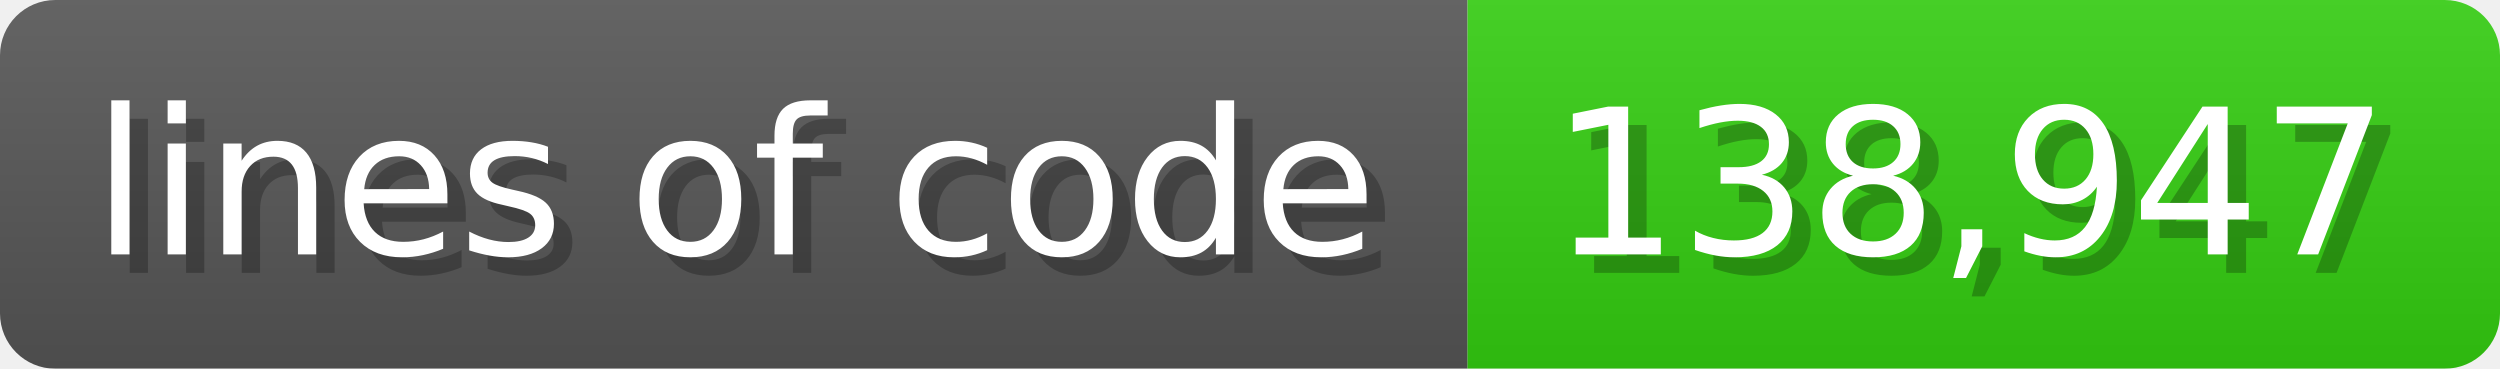
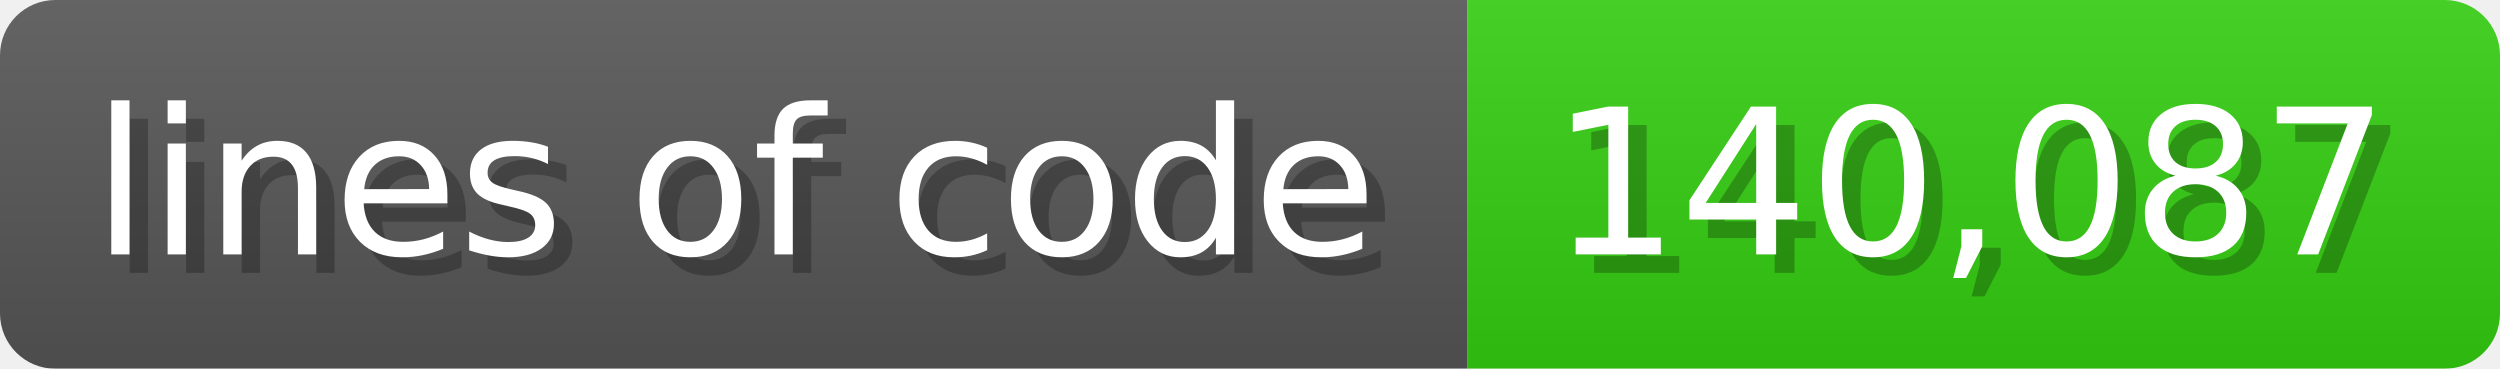
<svg xmlns="http://www.w3.org/2000/svg" width="135.6" height="20" viewBox="0 0 1356 200">
  <linearGradient id="a" x2="0" y2="100%">
    <stop offset="0" stop-opacity=".1" stop-color="#EEE" />
    <stop offset="1" stop-opacity=".1" />
  </linearGradient>
  <mask id="m">
    <rect width="1356" height="200" rx="30" fill="#FFF" />
  </mask>
  <g mask="url(#m)">
    <rect width="796" height="200" fill="#555" />
    <rect width="560" height="200" fill="#3C1" x="796" />
    <rect width="1356" height="200" fill="url(#a)" />
  </g>
  <g fill="#fff" text-anchor="start" font-family="Verdana,DejaVu Sans,sans-serif" font-size="110">
    <text x="60" y="148" textLength="696" fill="#000" opacity="0.25">lines of code</text>
    <text x="50" y="138" textLength="696">lines of code</text>
-     <text x="851" y="148" textLength="460" fill="#000" opacity="0.25">138,947</text>
-     <text x="841" y="138" textLength="460">138,947</text>
+     <text x="851" y="148" textLength="460" fill="#000" opacity="0.25">140,087</text>
+     <text x="841" y="138" textLength="460">140,087</text>
  </g>
</svg>
